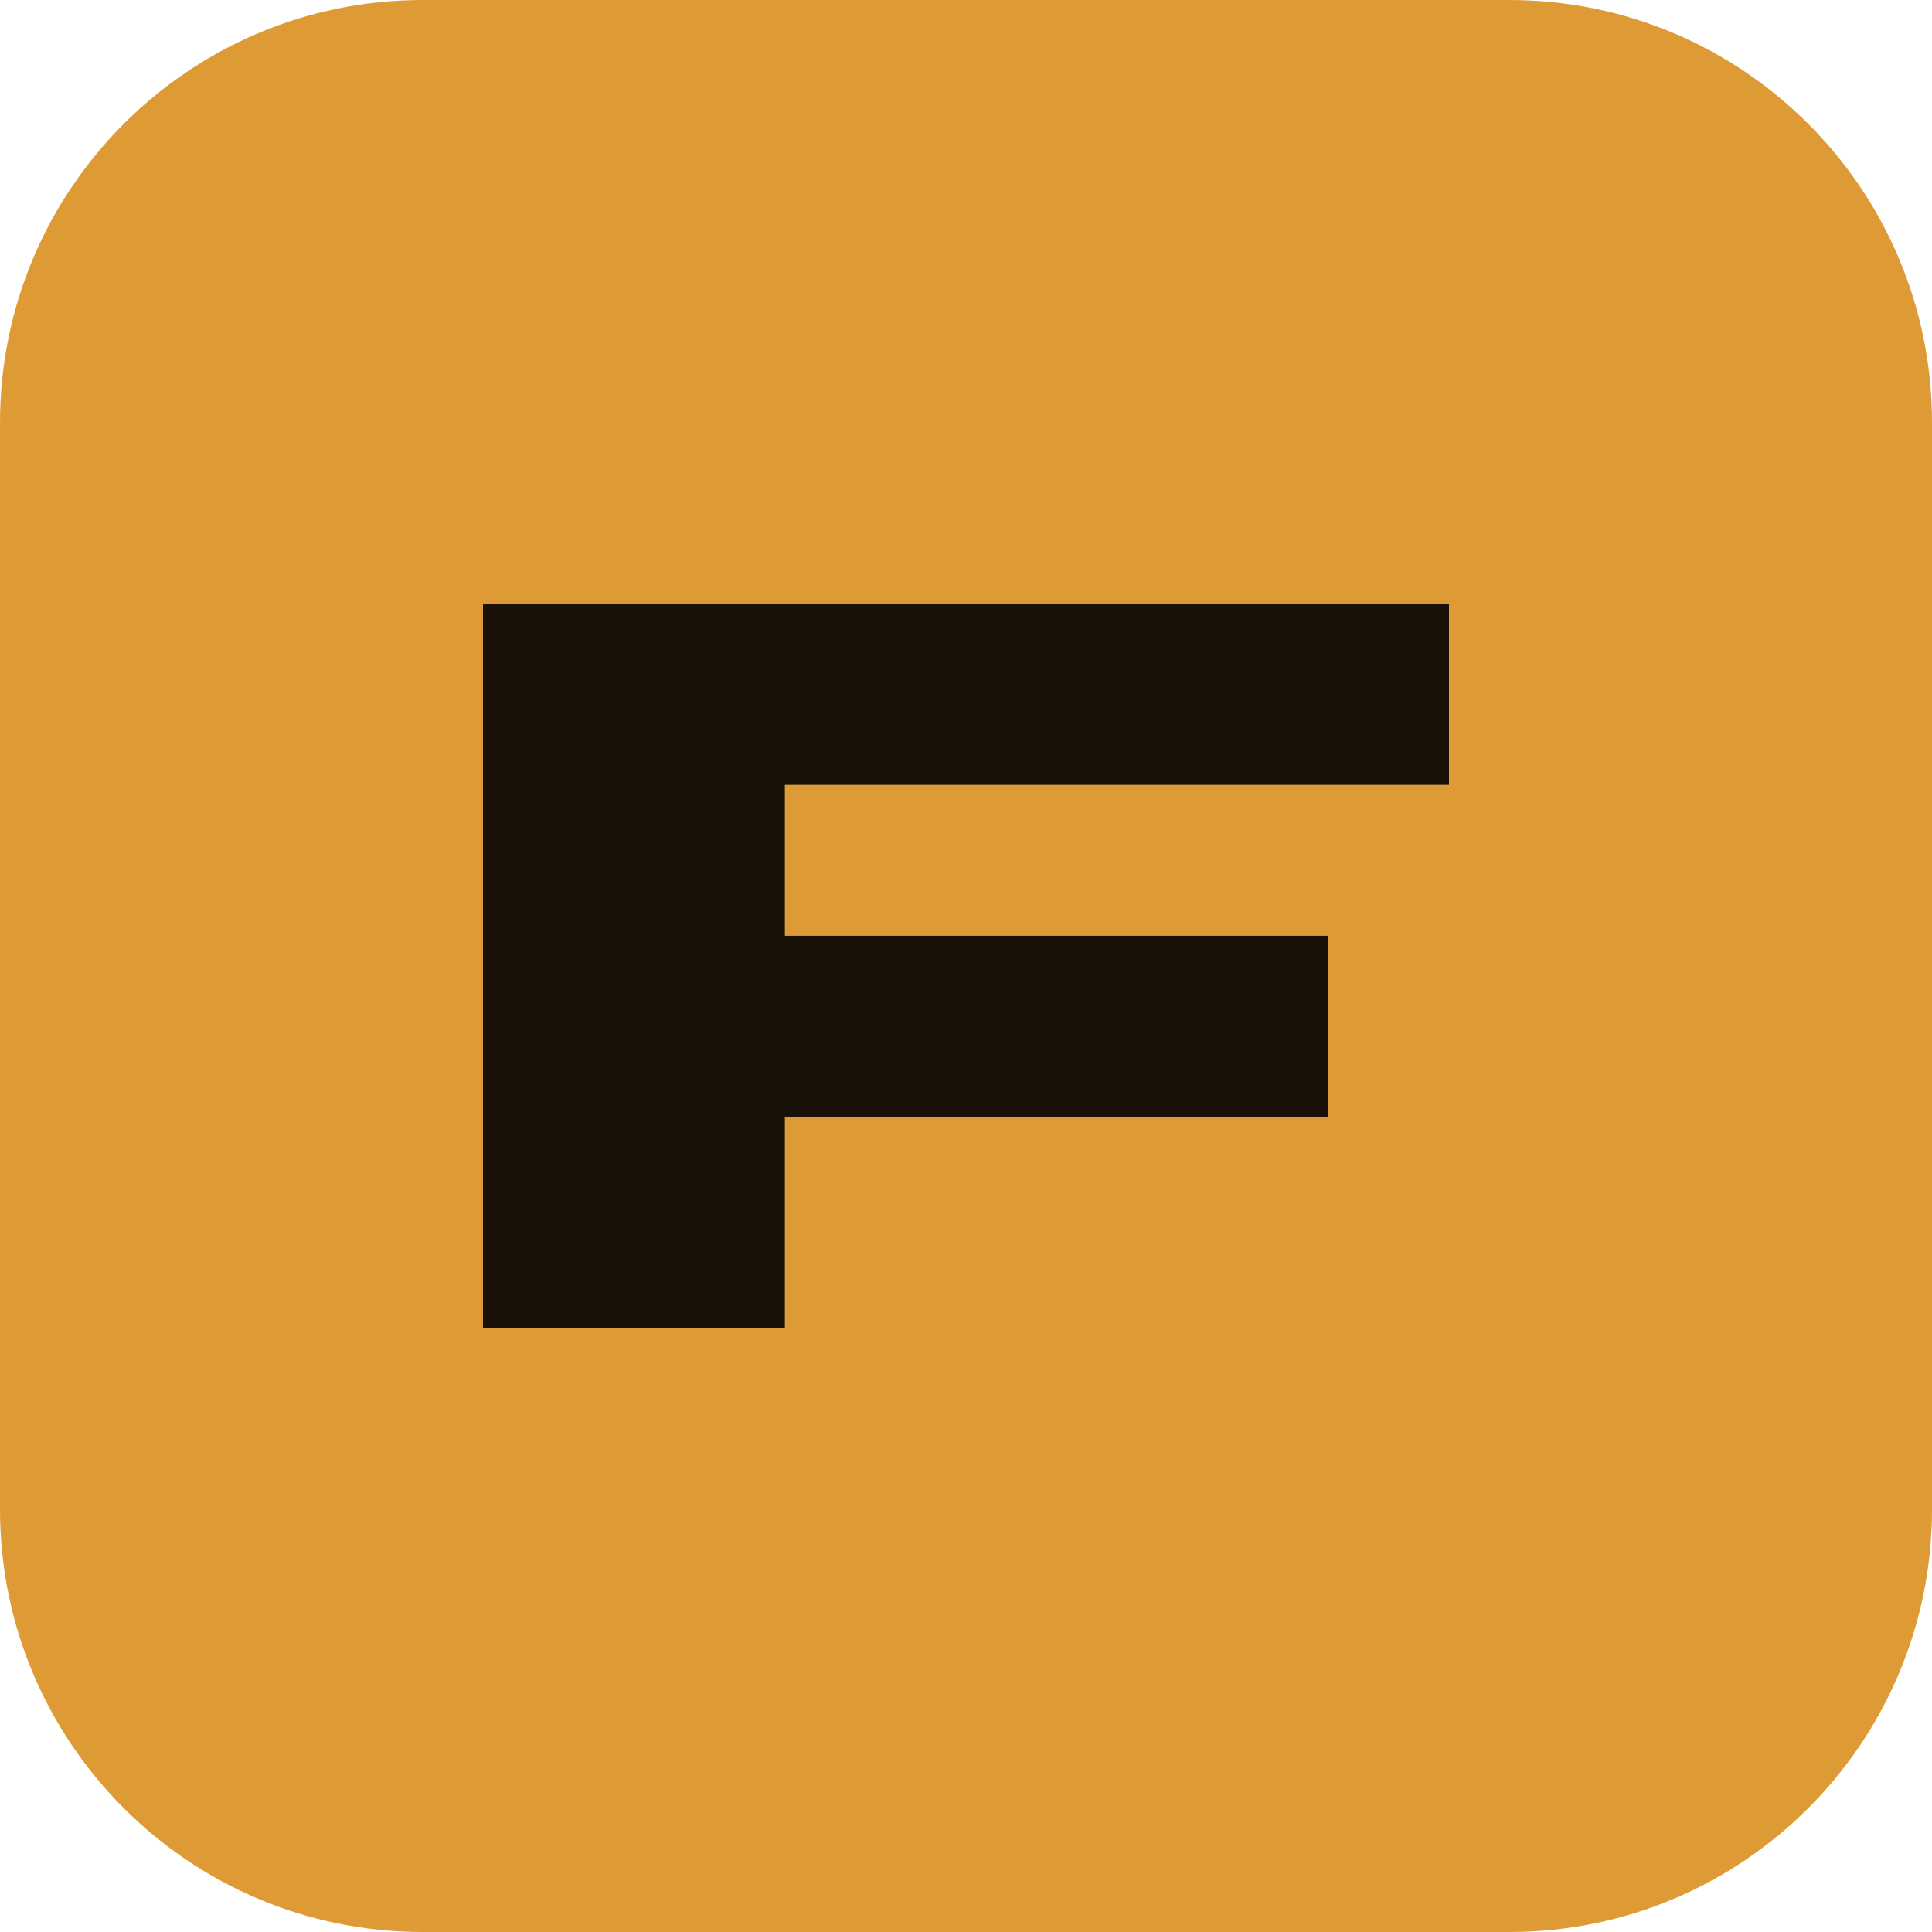
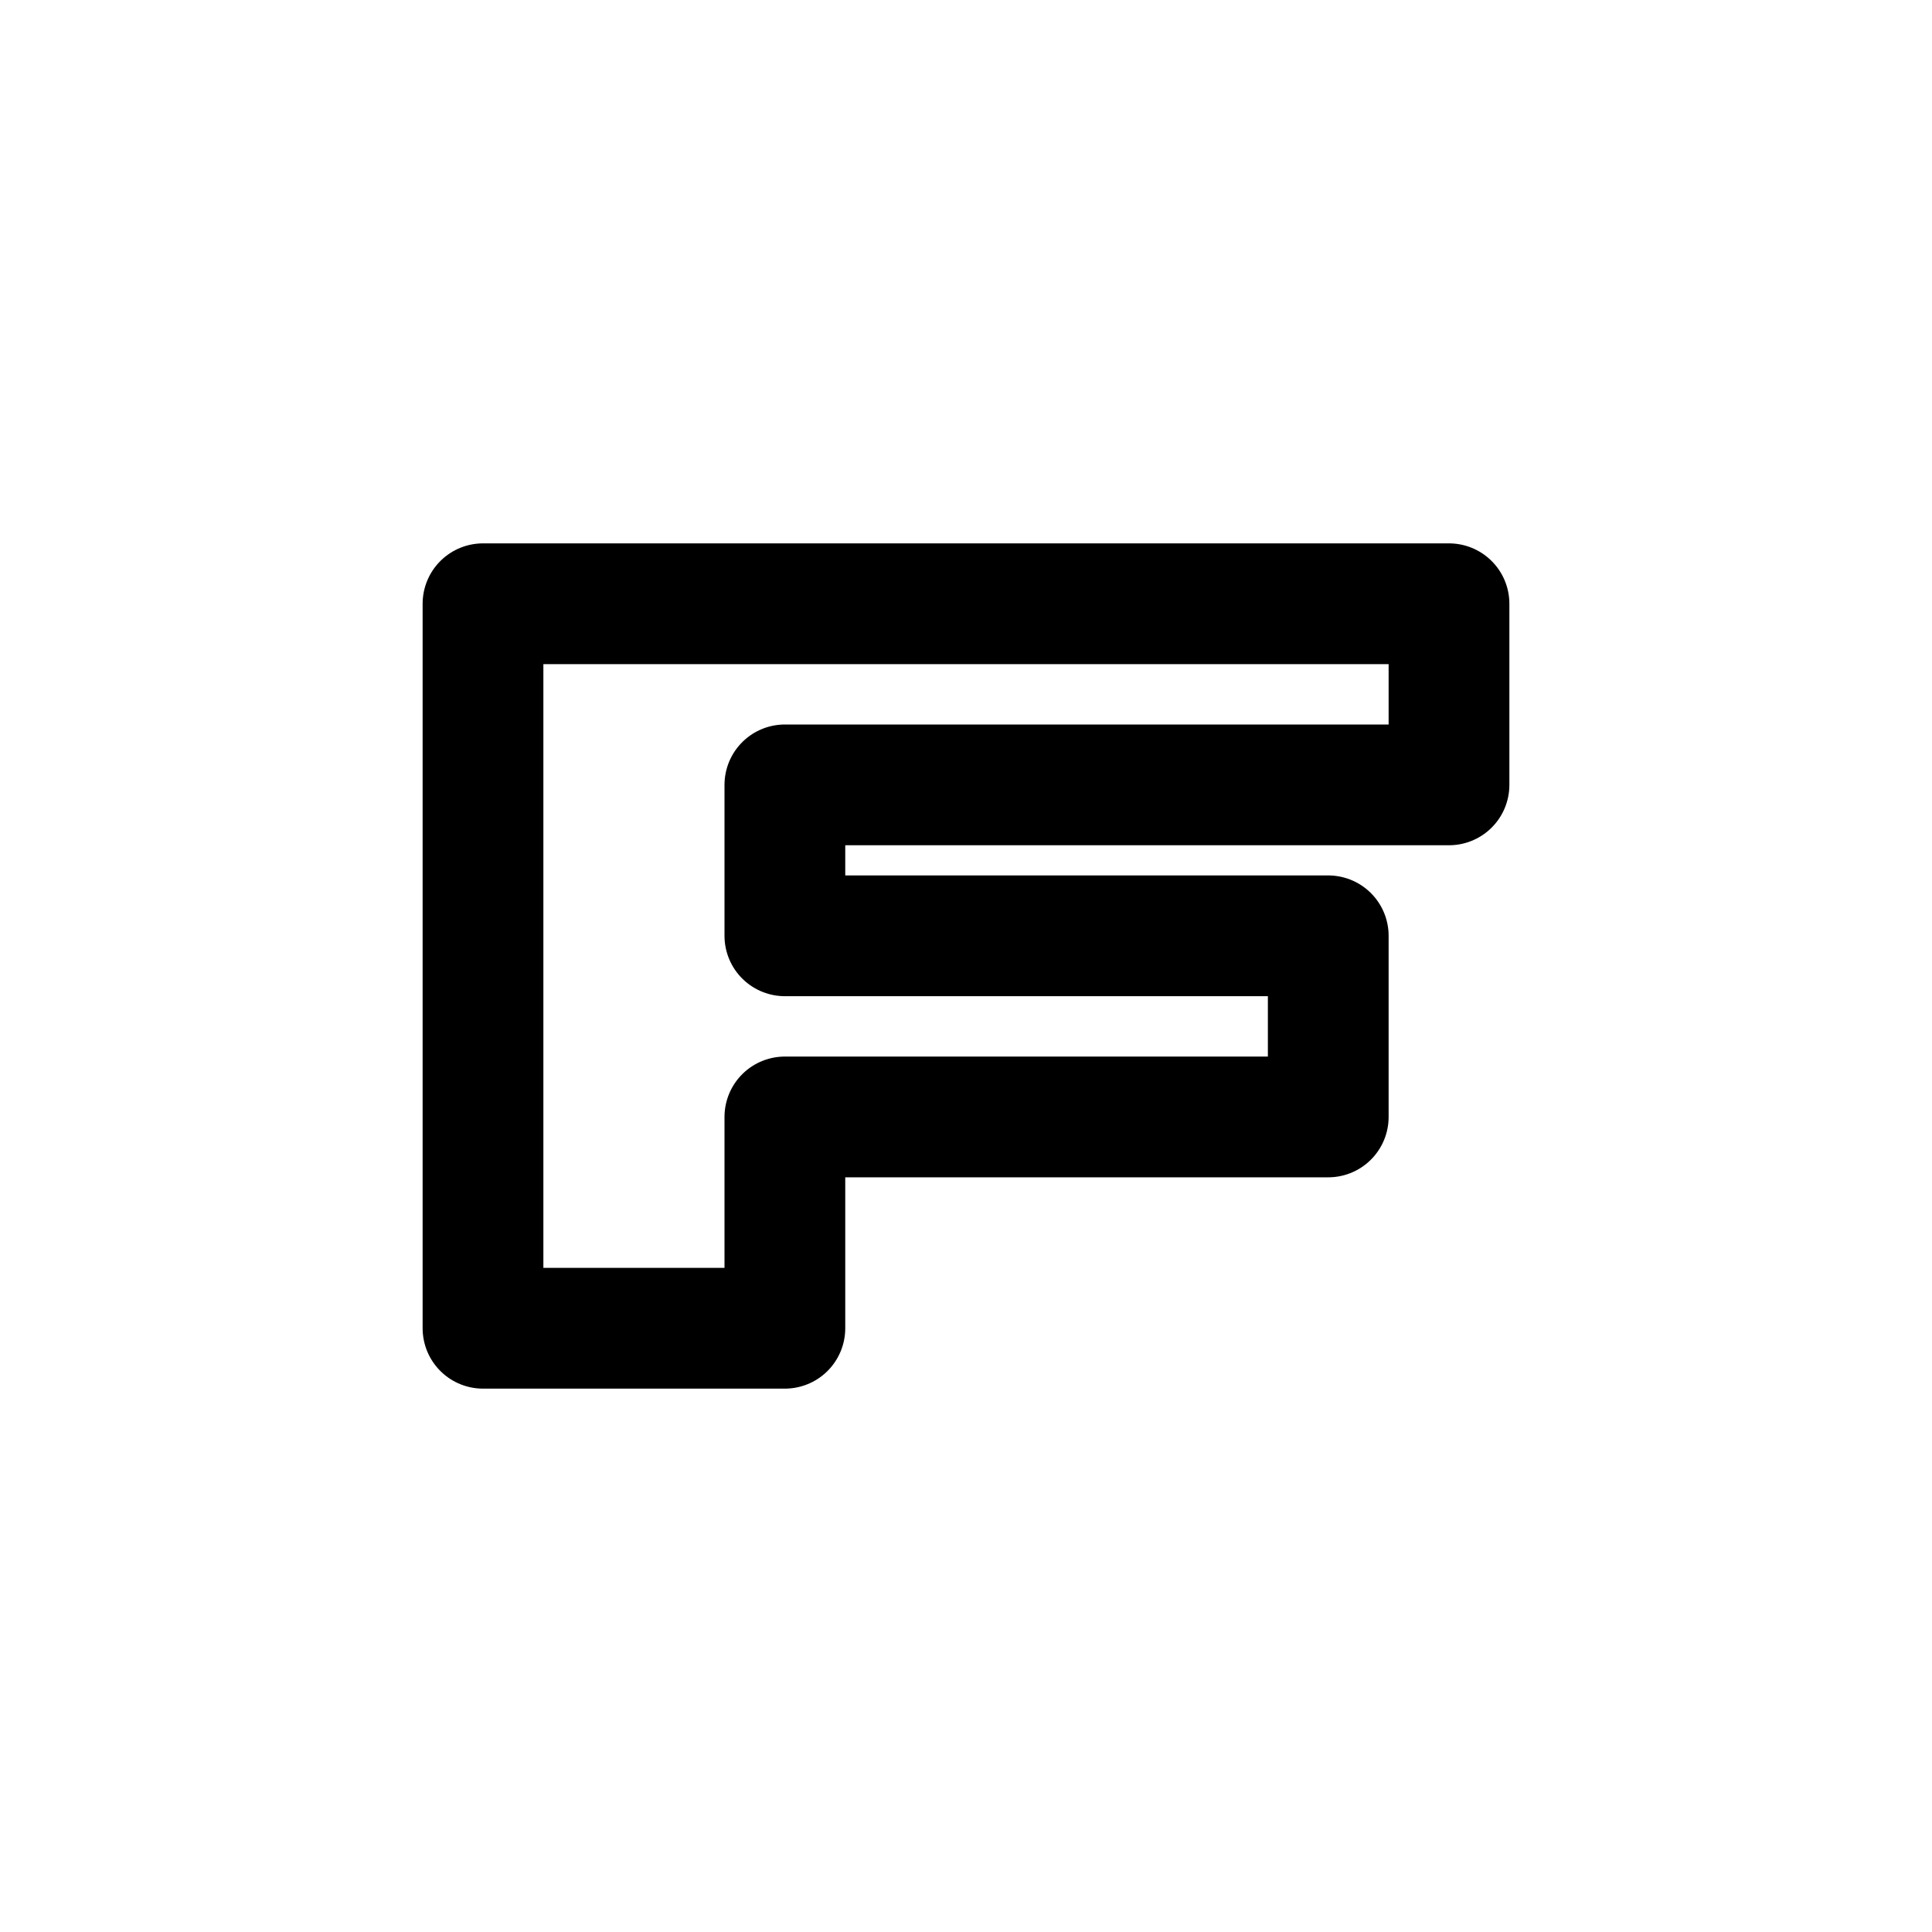
- <svg xmlns="http://www.w3.org/2000/svg" viewBox="0 0 32 32">
-   <rect width="32" height="32" rx="7" fill="#de9b35" />
-   <path fill="#1a1208" d="M8 10h16v3H13v2.5h9v3h-9V22H8V10z" />
+ <svg xmlns="http://www.w3.org/2000/svg" viewBox="0 0 32 32" fill="none" stroke="currentColor" stroke-width="2" stroke-linecap="round" stroke-linejoin="round">
+   <path d="M8 10h16v3H13v2.5h9v3h-9V22H8V10z" />
</svg>
